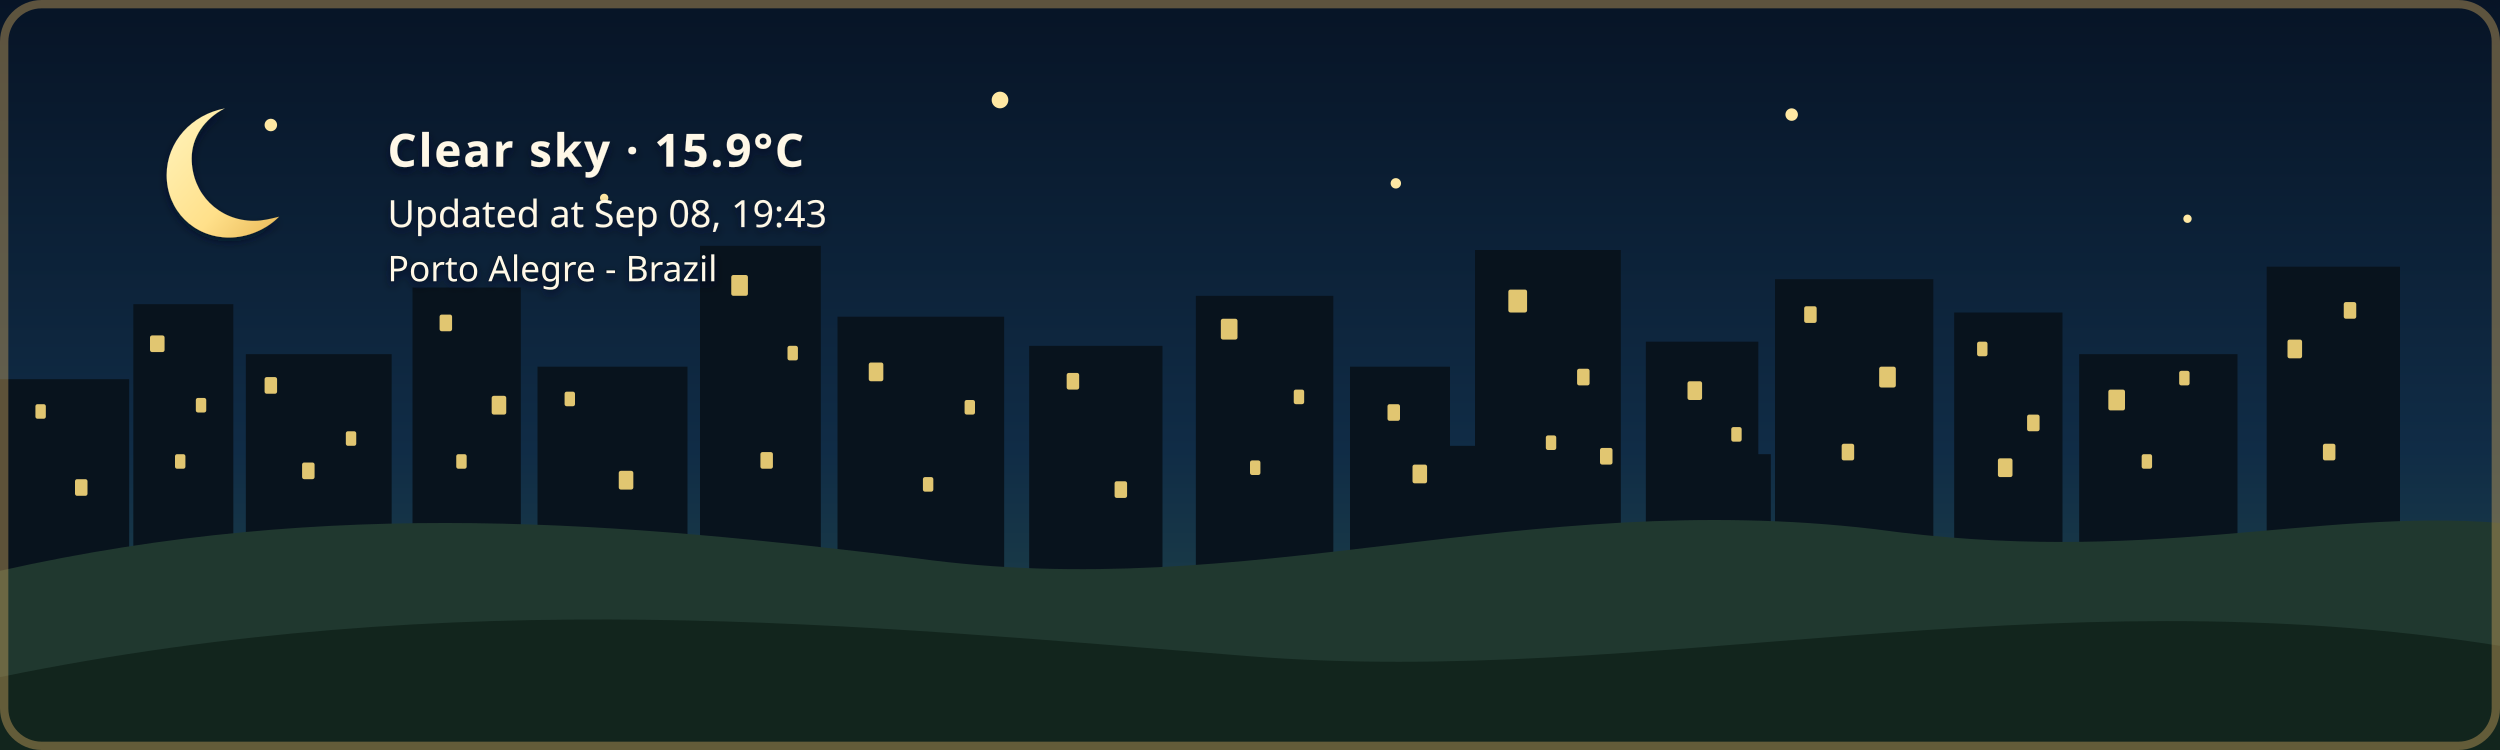
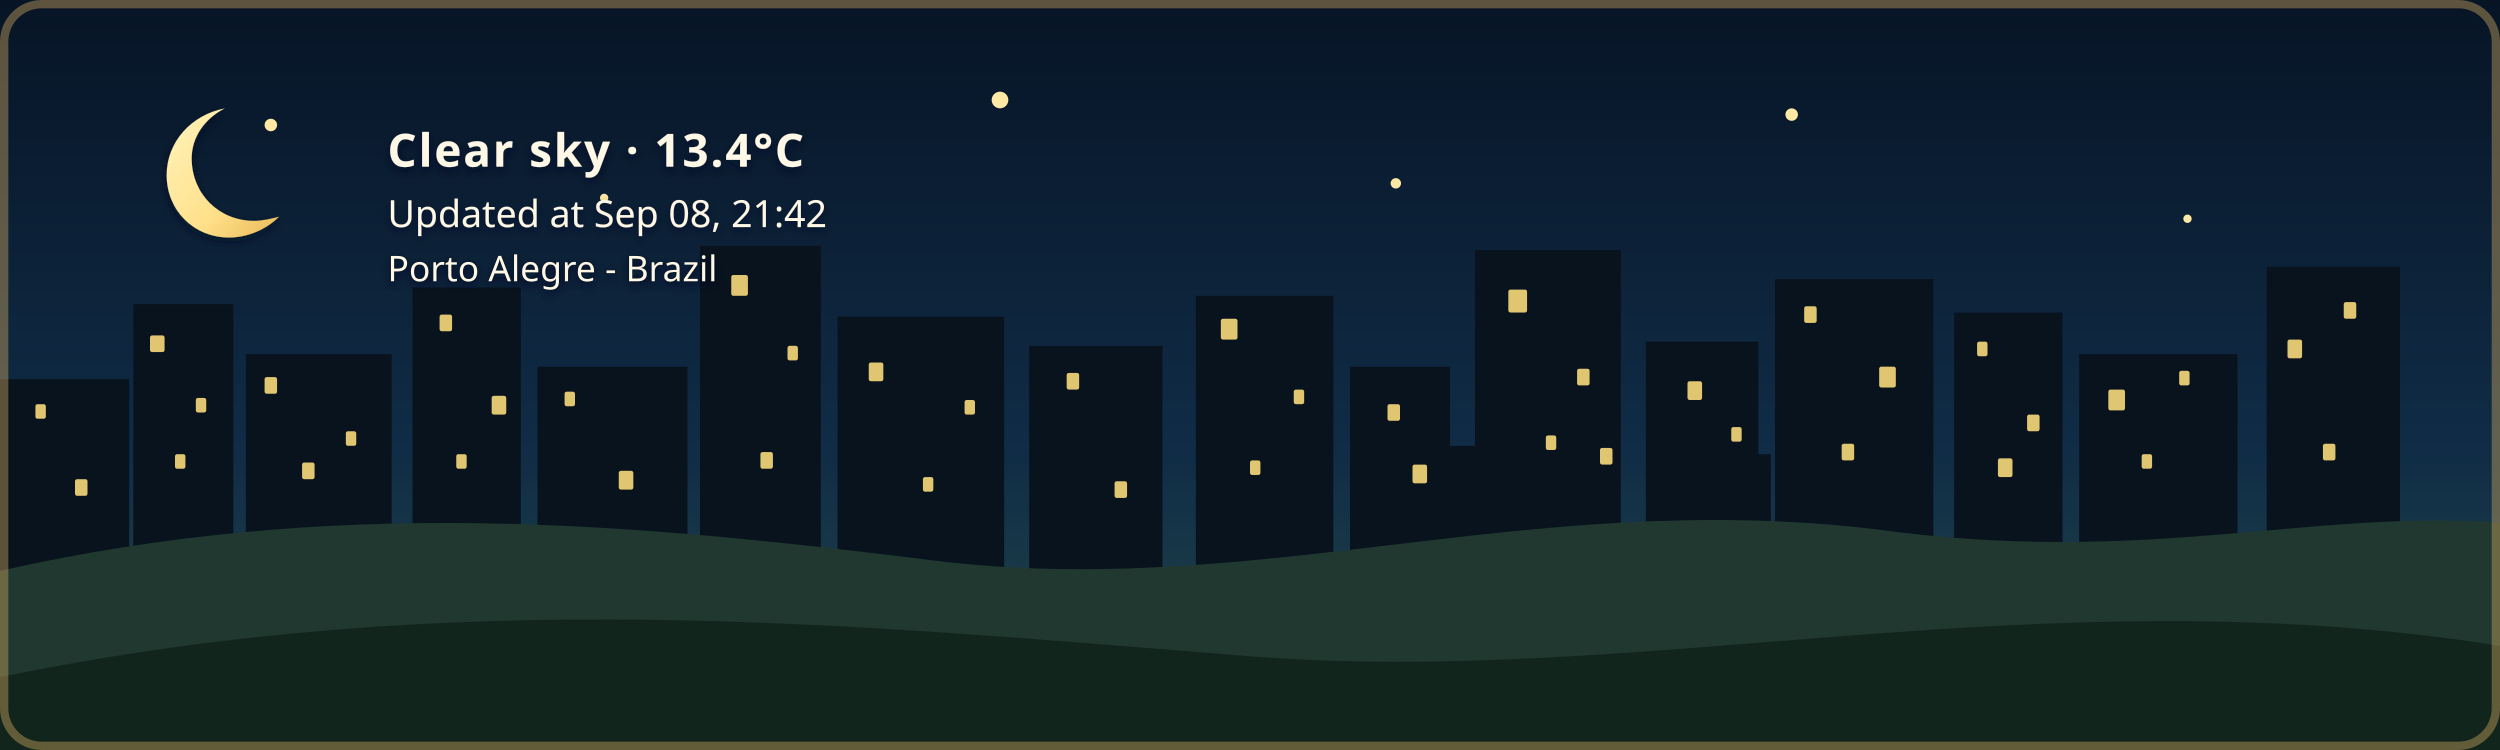
- <svg xmlns="http://www.w3.org/2000/svg" width="1200" height="360" viewBox="0 0 1200 360" role="img" aria-labelledby="title description" class="github-time-night weather-clear alert-none" data-temperature="15.9°C" lang="en-US">
+ <svg xmlns="http://www.w3.org/2000/svg" width="1200" height="360" viewBox="0 0 1200 360" role="img" aria-labelledby="title description" class="github-time-night weather-clear alert-none" data-temperature="13.4°C" lang="en-US">
  <defs>
    <linearGradient id="daySky" x1="0" y1="0" x2="0" y2="1">
      <stop offset="0%" stop-color="#87c9e8" />
      <stop offset="65%" stop-color="#f6d99a" />
      <stop offset="100%" stop-color="#f4b66e" />
    </linearGradient>
    <linearGradient id="sunsetSky" x1="0" y1="0" x2="0" y2="1">
      <stop offset="0%" stop-color="#4d568f" />
      <stop offset="55%" stop-color="#d46a66" />
      <stop offset="100%" stop-color="#f4a259" />
    </linearGradient>
    <linearGradient id="nightSky" x1="0" y1="0" x2="0" y2="1">
      <stop offset="0%" stop-color="#071426" />
      <stop offset="60%" stop-color="#102c46" />
      <stop offset="100%" stop-color="#244b4a" />
    </linearGradient>
    <linearGradient id="dawnSky" x1="0" y1="0" x2="0" y2="1">
      <stop offset="0%" stop-color="#766b9f" />
      <stop offset="55%" stop-color="#d7939b" />
      <stop offset="100%" stop-color="#f4c280" />
    </linearGradient>
    <radialGradient id="weatherSunFill" cx="35%" cy="30%" r="72%">
      <stop offset="0%" stop-color="#fff4b8" />
      <stop offset="58%" stop-color="#ffdc7a" />
      <stop offset="100%" stop-color="#f2b84f" />
    </radialGradient>
    <linearGradient id="weatherMoonFill" x1="0" y1="0" x2="1" y2="1">
      <stop offset="0%" stop-color="#fff4bd" />
      <stop offset="62%" stop-color="#ffe08a" />
      <stop offset="100%" stop-color="#e9b957" />
    </linearGradient>
    <filter id="weatherContentShadow" x="-20" y="-20" width="500" height="180" filterUnits="userSpaceOnUse">
      <feGaussianBlur in="SourceAlpha" stdDeviation="2" result="shadowBlur" />
      <feOffset in="shadowBlur" dx="0" dy="2" result="shadowOffset" />
      <feFlood flood-color="#071426" flood-opacity="0.65" result="shadowColor" />
      <feComposite in="shadowColor" in2="shadowOffset" operator="in" result="shadow" />
      <feMerge>
        <feMergeNode in="shadow" />
        <feMergeNode in="SourceGraphic" />
      </feMerge>
    </filter>
  </defs>
  <style>
    /* The sky state is updated by the GitHub Action based on local time. */

    .sky {
      animation: none !important;
    }

    .github-time-day .day-sky,
    .github-time-sunset .sunset-sky,
    .github-time-night .night-sky,
    .github-time-dawn .dawn-sky {
      opacity: 1;
    }

    .github-time-day .sunset-sky,
    .github-time-day .night-sky,
    .github-time-day .dawn-sky,
    .github-time-sunset .day-sky,
    .github-time-sunset .night-sky,
    .github-time-sunset .dawn-sky,
    .github-time-night .day-sky,
    .github-time-night .sunset-sky,
    .github-time-night .dawn-sky,
    .github-time-dawn .day-sky,
    .github-time-dawn .sunset-sky,
    .github-time-dawn .night-sky {
      opacity: 0;
    }

    .github-time-day .day-sky,
    .github-time-sunset .sunset-sky,
    .github-time-night .night-sky,
    .github-time-dawn .dawn-sky {
      animation: sky-fade-in 2.5s ease both !important;
    }

    .weather-effect {
      display: none;
    }

    .github-time-night.weather-clear .weather-moon,
    .github-time-day.weather-clear .weather-sun,
    .github-time-sunset.weather-clear .weather-sun,
    .github-time-dawn.weather-clear .weather-sun,
    .weather-cloudy .weather-cloud,
    .weather-rain .weather-cloud,
    .weather-rain .weather-rainfall,
    .weather-wind-rain .weather-cloud,
    .weather-wind-rain .weather-wind,
    .weather-wind-rain .weather-wind-rainfall,
    .weather-storm .weather-cloud,
    .weather-storm .weather-rainfall,
    .weather-storm .weather-lightning,
    .weather-snow .weather-cloud,
    .weather-snow .weather-snowfall {
      display: block;
    }

    .weather-sun {
      transform-box: fill-box;
      transform-origin: center;
      animation: weather-pulse 4s ease-in-out infinite;
    }

    .weather-moon {
      animation: moon-glow 4s ease-in-out infinite;
    }

    .weather-cloud path {
      animation: cloud-drift 8s ease-in-out infinite alternate;
    }

    .weather-rainfall path {
      animation: rain-fall 1.4s linear infinite;
    }

    .weather-rainfall path:nth-child(2) {
      animation-delay: 0.35s;
    }

    .weather-rainfall path:nth-child(3) {
      animation-delay: 0.7s;
    }

    .weather-wind-rainfall path {
      animation: wind-rain-fall 1.15s linear infinite;
    }

    .weather-wind-rainfall path:nth-child(2) {
      animation-delay: 0.3s;
    }

    .weather-wind-rainfall path:nth-child(3) {
      animation-delay: 0.6s;
    }

    .weather-wind path {
      animation: wind-sweep 1.8s ease-in-out infinite;
    }

    .weather-wind path:nth-child(2) {
      animation-delay: 0.45s;
    }

    .weather-snowfall circle {
      animation: snow-fall 3s ease-in-out infinite;
    }

    .weather-snowfall circle:nth-child(2) {
      animation-delay: 1s;
    }

    .weather-snowfall circle:nth-child(3) {
      animation-delay: 2s;
    }

    .weather-lightning {
      animation: lightning-flash 4s ease-in-out infinite;
    }

    svg.github-time-day .city-back,
    svg.github-time-day .city-mid {
      fill: #36545a;
    }

    svg.github-time-sunset .city-back,
    svg.github-time-sunset .city-mid {
      fill: #303247;
    }

    svg.github-time-night .city-back,
    svg.github-time-night .city-mid {
      fill: #08131d;
    }

    svg.github-time-dawn .city-back,
    svg.github-time-dawn .city-mid {
      fill: #404158;
    }

    .city-window {
      opacity: 0;
      fill: #f8d97a;
    }

    svg.github-time-night .city-window,
    svg.github-time-dawn .city-window,
    svg.github-time-sunset .city-window {
      opacity: 0.9;
    }

    .city-window rect {
      animation: city-window-toggle-a 20s steps(1, end) infinite;
    }

    .city-window rect:nth-child(3n) {
      animation-name: city-window-toggle-b;
      animation-delay: -4s;
    }

    .city-window rect:nth-child(4n) {
      animation-name: city-window-toggle-c;
      animation-delay: -9s;
    }

    .city-window rect:nth-child(5n) {
      animation-name: city-window-toggle-d;
      animation-delay: -13s;
    }

    .city-window rect:nth-child(7n) {
      animation-name: city-window-toggle-e;
      animation-delay: -17s;
    }

    #weather-alert-level,
    #weather-alert-detail {
      display: none;
    }

    svg.alert-yellow #weather-alert-level,
    svg.alert-yellow #weather-alert-detail,
    svg.alert-orange #weather-alert-level,
    svg.alert-orange #weather-alert-detail,
    svg.alert-red #weather-alert-level,
    svg.alert-red #weather-alert-detail {
      display: block;
    }

    svg.alert-yellow #weather-alert-level {
      fill: #f4d35e;
    }

    svg.alert-yellow #weather-alert-detail {
      fill: #fff3b3;
    }

    svg.alert-orange #weather-alert-level {
      fill: #f9a74f;
    }

    svg.alert-orange #weather-alert-detail {
      fill: #ffd0a0;
    }

    svg.alert-red #weather-alert-level {
      fill: #ff675c;
    }

    svg.alert-red #weather-alert-detail {
      fill: #ffc2bf;
    }

    #weather-description,
    #weather-time,
    #weather-alert-level,
    #weather-alert-detail,
    #weather-location {
      animation: info-fade-in 1.5s ease both;
      font-family: sans-serif;
    }

    #weather-description {
      letter-spacing: 0.04em;
    }

    @keyframes sky-fade-in {
      from {
        opacity: 0;
      }

      to {
        opacity: 1;
      }
    }

    @keyframes info-fade-in {
      from {
        opacity: 0;
        transform: translateY(6px);
      }

      to {
        opacity: 1;
        transform: translateY(0);
      }
    }

    @keyframes weather-pulse {
      0%,
      100% {
        opacity: 0.85;
        transform: scale(0.96);
      }

      50% {
        opacity: 1;
        transform: scale(1.04);
      }
    }

    @keyframes moon-glow {
      0%,
      100% {
        opacity: 0.8;
      }

      50% {
        opacity: 1;
      }
    }

    @keyframes cloud-drift {
      from {
        transform: translateX(-5px);
      }

      to {
        transform: translateX(8px);
      }
    }

    @keyframes rain-fall {
      0% {
        opacity: 0;
        transform: translateY(-7px);
      }

      25%,
      75% {
        opacity: 1;
      }

      100% {
        opacity: 0;
        transform: translateY(10px);
      }
    }

    @keyframes wind-rain-fall {
      0% {
        opacity: 0;
        transform: translate(-6px, -5px);
      }

      25%,
      75% {
        opacity: 1;
      }

      100% {
        opacity: 0;
        transform: translate(8px, 10px);
      }
    }

    @keyframes wind-sweep {
      0%,
      100% {
        opacity: 0.3;
        transform: translateX(-7px);
      }

      50% {
        opacity: 1;
        transform: translateX(6px);
      }
    }

    @keyframes snow-fall {
      0%,
      100% {
        opacity: 0.35;
        transform: translateY(-5px);
      }

      50% {
        opacity: 1;
        transform: translate(5px, 8px);
      }
    }

    @keyframes lightning-flash {
      0%,
      88%,
      100% {
        opacity: 0;
      }

      90%,
      93% {
        opacity: 1;
      }
    }

    @keyframes city-window-toggle-a {
      0%,
      19%,
      61%,
      100% {
        opacity: 1;
      }

      20%,
      60% {
        opacity: 0;
      }
    }

    @keyframes city-window-toggle-b {
      0%,
      34%,
      76%,
      100% {
        opacity: 0;
      }

      35%,
      75% {
        opacity: 1;
      }
    }

    @keyframes city-window-toggle-c {
      0%,
      24%,
      46%,
      100% {
        opacity: 1;
      }

      25%,
      45% {
        opacity: 0;
      }
    }

    @keyframes city-window-toggle-d {
      0%,
      49%,
      86%,
      100% {
        opacity: 1;
      }

      50%,
      85% {
        opacity: 0;
      }
    }

    @keyframes city-window-toggle-e {
      0%,
      14%,
      56%,
      100% {
        opacity: 0;
      }

      15%,
      55% {
        opacity: 1;
      }
    }

    .stars {
      opacity: 0;
    }

    .github-time-sunset .stars,
    .github-time-dawn .stars {
      opacity: 0.35;
    }

    .github-time-night .stars {
      opacity: 1;
    }

    .star {
      animation: twinkle 2.5s ease-in-out infinite;
      transform-box: fill-box;
      transform-origin: center;
    }

    .star:nth-child(2) {
      animation-delay: 0.5s;
    }

    .star:nth-child(3) {
      animation-delay: 1s;
    }

    .star:nth-child(4) {
      animation-delay: 1.5s;
    }

    @keyframes twinkle {
      0%,
      100% {
        opacity: 0.25;
        transform: scale(0.8);
      }

      50% {
        opacity: 1;
        transform: scale(1.25);
      }
    }

    /*
     * Disable animations when the visitor has requested reduced motion.
     */
    @media (prefers-reduced-motion: reduce) {
      .sky,
      .stars,
      .star,
      .weather-sun,
      .weather-moon,
      .weather-cloud path,
      .weather-rainfall path,
      .weather-wind-rainfall path,
      .weather-wind path,
      .weather-snowfall circle,
      .weather-lightning,
      .city-window rect,
      #weather-description,
      #weather-time,
      #weather-alert-level,
      #weather-alert-detail,
      #weather-location {
        animation: none !important;
      }
    }
  </style>
  <g id="skies">
    <rect class="sky day-sky" width="1200" height="360" fill="url(#daySky)" />
    <rect class="sky sunset-sky" width="1200" height="360" fill="url(#sunsetSky)" />
    <rect class="sky night-sky" width="1200" height="360" fill="url(#nightSky)" />
    <rect class="sky dawn-sky" width="1200" height="360" fill="url(#dawnSky)" />
  </g>
  <g class="stars" fill="#ffe8a3">
    <circle class="star" cx="130" cy="60" r="3" />
    <circle class="star" cx="290" cy="95" r="2" />
    <circle class="star" cx="480" cy="48" r="4" />
    <circle class="star" cx="670" cy="88" r="2.5" />
    <circle class="star" cx="860" cy="55" r="3" />
    <circle class="star" cx="1050" cy="105" r="2" />
  </g>
  <g class="city-shape">
    <g class="city-back">
      <rect x="0" y="182" width="62" height="94" />
      <rect x="64" y="146" width="48" height="130" />
      <rect x="118" y="170" width="70" height="106" />
      <rect x="198" y="138" width="52" height="138" />
      <rect x="258" y="176" width="72" height="100" />
      <rect x="336" y="118" width="58" height="158" />
      <rect x="402" y="152" width="80" height="124" />
      <rect x="494" y="166" width="64" height="110" />
      <rect x="574" y="142" width="66" height="134" />
      <rect x="648" y="176" width="48" height="100" />
      <rect x="708" y="120" width="70" height="156" />
      <rect x="790" y="164" width="54" height="112" />
      <rect x="852" y="134" width="76" height="142" />
      <rect x="938" y="150" width="52" height="126" />
      <rect x="998" y="170" width="76" height="106" />
      <rect x="1088" y="128" width="64" height="148" />
    </g>
    <g class="city-mid">
      <rect x="24" y="226" width="28" height="50" />
      <rect x="88" y="210" width="18" height="66" />
      <rect x="148" y="218" width="22" height="58" />
      <rect x="214" y="206" width="22" height="70" />
      <rect x="282" y="210" width="18" height="66" />
      <rect x="362" y="206" width="22" height="70" />
      <rect x="430" y="220" width="18" height="56" />
      <rect x="528" y="220" width="20" height="56" />
      <rect x="606" y="214" width="22" height="62" />
      <rect x="690" y="214" width="18" height="62" />
      <rect x="754" y="208" width="18" height="68" />
      <rect x="830" y="218" width="20" height="58" />
      <rect x="892" y="214" width="18" height="62" />
      <rect x="960" y="224" width="18" height="52" />
      <rect x="1018" y="218" width="22" height="58" />
      <rect x="1108" y="210" width="18" height="66" />
    </g>
    <g class="city-window">
      <rect x="17" y="194" width="5" height="7" rx="1" />
      <rect x="36" y="230" width="6" height="8" rx="1" />
      <rect x="72" y="161" width="7" height="8" rx="1" />
      <rect x="84" y="218" width="5" height="7" rx="1" />
      <rect x="94" y="191" width="5" height="7" rx="1" />
      <rect x="127" y="181" width="6" height="8" rx="1" />
      <rect x="145" y="222" width="6" height="8" rx="1" />
      <rect x="166" y="207" width="5" height="7" rx="1" />
      <rect x="211" y="151" width="6" height="8" rx="1" />
      <rect x="219" y="218" width="5" height="7" rx="1" />
      <rect x="236" y="190" width="7" height="9" rx="1" />
      <rect x="271" y="188" width="5" height="7" rx="1" />
      <rect x="297" y="226" width="7" height="9" rx="1" />
      <rect x="351" y="132" width="8" height="10" rx="1" />
      <rect x="365" y="217" width="6" height="8" rx="1" />
      <rect x="378" y="166" width="5" height="7" rx="1" />
      <rect x="417" y="174" width="7" height="9" rx="1" />
      <rect x="443" y="229" width="5" height="7" rx="1" />
      <rect x="463" y="192" width="5" height="7" rx="1" />
      <rect x="512" y="179" width="6" height="8" rx="1" />
      <rect x="535" y="231" width="6" height="8" rx="1" />
      <rect x="586" y="153" width="8" height="10" rx="1" />
      <rect x="600" y="221" width="5" height="7" rx="1" />
      <rect x="621" y="187" width="5" height="7" rx="1" />
      <rect x="666" y="194" width="6" height="8" rx="1" />
      <rect x="678" y="223" width="7" height="9" rx="1" />
      <rect x="724" y="139" width="9" height="11" rx="1" />
      <rect x="742" y="209" width="5" height="7" rx="1" />
      <rect x="757" y="177" width="6" height="8" rx="1" />
      <rect x="768" y="215" width="6" height="8" rx="1" />
      <rect x="810" y="183" width="7" height="9" rx="1" />
      <rect x="831" y="205" width="5" height="7" rx="1" />
      <rect x="866" y="147" width="6" height="8" rx="1" />
      <rect x="884" y="213" width="6" height="8" rx="1" />
      <rect x="902" y="176" width="8" height="10" rx="1" />
      <rect x="949" y="164" width="5" height="7" rx="1" />
      <rect x="959" y="220" width="7" height="9" rx="1" />
      <rect x="973" y="199" width="6" height="8" rx="1" />
      <rect x="1012" y="187" width="8" height="10" rx="1" />
      <rect x="1028" y="218" width="5" height="7" rx="1" />
      <rect x="1046" y="178" width="5" height="7" rx="1" />
      <rect x="1098" y="163" width="7" height="9" rx="1" />
      <rect x="1115" y="213" width="6" height="8" rx="1" />
      <rect x="1125" y="145" width="6" height="8" rx="1" />
    </g>
  </g>
  <g transform="translate(54 48)" filter="url(#weatherContentShadow)">
    <g class="weather-effect weather-sun">
      <circle cx="34" cy="34" r="23" fill="url(#weatherSunFill)" />
      <g stroke="#ffd66f" stroke-width="4" stroke-linecap="round">
        <path d="M 34 0 V 8" />
        <path d="M 34 60 V 68" />
        <path d="M 0 34 H 8" />
        <path d="M 60 34 H 68" />
        <path d="M 10 10 L 16 16" />
        <path d="M 52 52 L 58 58" />
        <path d="M 58 10 L 52 16" />
        <path d="M 16 52 L 10 58" />
      </g>
    </g>
    <g class="weather-effect weather-moon">
      <path d="M 54 4 C 38 7, 26 20, 26 36 C 26 53, 39 66, 56 66 C 65 66, 74 62, 80 56 C 76 57, 72 58, 68 58 C 51 58, 38 45, 38 28 C 38 18, 44 9, 54 4 Z" fill="url(#weatherMoonFill)" />
    </g>
    <g class="weather-effect weather-cloud" fill="#d7e5e5">
      <path d="M 0 52 C 0 36, 18 27, 32 33 C 40 12, 72 12, 80 34 C 100 31, 112 44, 112 58 H 0 Z" />
    </g>
    <g class="weather-effect weather-rainfall" stroke="#b9e3ed" stroke-width="4" stroke-linecap="round">
      <path d="M 22 72 l -7 17" />
      <path d="M 52 72 l -7 17" />
      <path d="M 82 72 l -7 17" />
    </g>
    <g class="weather-effect weather-wind-rainfall" stroke="#b9e3ed" stroke-width="4" stroke-linecap="round">
      <path d="M 50 70 l -10 19" />
      <path d="M 75 70 l -10 19" />
      <path d="M 100 70 l -10 19" />
    </g>
    <g class="weather-effect weather-wind" fill="none" stroke="#eef8ff" stroke-width="3.5" stroke-linecap="round">
      <path d="M 2 73 C 12 68, 22 68, 32 72" />
      <path d="M 2 88 C 13 83, 24 83, 34 87" />
    </g>
    <g class="weather-effect weather-lightning" fill="#ffe37b">
      <path d="M 62 68 l -14 27 h 12 l -7 20 l 24 -31 h -13 z" />
    </g>
    <g class="weather-effect weather-snowfall" fill="#eef8ff">
      <circle cx="22" cy="78" r="4" />
      <circle cx="52" cy="91" r="4" />
      <circle cx="82" cy="78" r="4" />
    </g>
-     <text id="weather-description" x="132" y="32" fill="#fff8e7" font-family="sans-serif" font-size="22" font-weight="600">Clear sky · 15.9°C</text>
-     <text id="weather-time" x="132" y="61" fill="#fff8e7" font-family="sans-serif" font-size="18">Updated at Sep 08, 19:43</text>
+     <text id="weather-description" x="132" y="32" fill="#fff8e7" font-family="sans-serif" font-size="22" font-weight="600">Clear sky · 13.4°C</text>
+     <text id="weather-time" x="132" y="61" fill="#fff8e7" font-family="sans-serif" font-size="18">Updated at Sep 08, 21:42</text>
    <text id="weather-alert-level" x="132" y="87" fill="#eaf3ff" font-family="sans-serif" font-size="12" font-weight="700" letter-spacing="1.8" />
    <text id="weather-alert-detail" x="132" y="108" fill="#eef7ff" font-family="sans-serif" font-size="14" opacity="0.9" />
    <text id="weather-location" x="132" y="87" fill="#fff8e7" stroke="#071426" stroke-width="0.8" stroke-opacity="0.65" paint-order="stroke fill" font-family="sans-serif" font-size="17" font-weight="500">Porto Alegre - Brazil</text>
  </g>
  <path d="       M 0 274       C 160 238, 300 251, 440 268       C 600 290, 730 234, 900 254       C 1030 272, 1110 244, 1200 251       L 1200 360       L 0 360       Z     " fill="#20382f" />
  <path d="       M 0 325       C 220 280, 410 300, 600 315       C 790 330, 980 275, 1200 310       L 1200 360       L 0 360       Z     " fill="#12251d" />
  <rect x="2" y="2" width="1196" height="356" rx="18" fill="none" stroke="#c6a15b" stroke-width="4" stroke-opacity="0.45" />
</svg>
